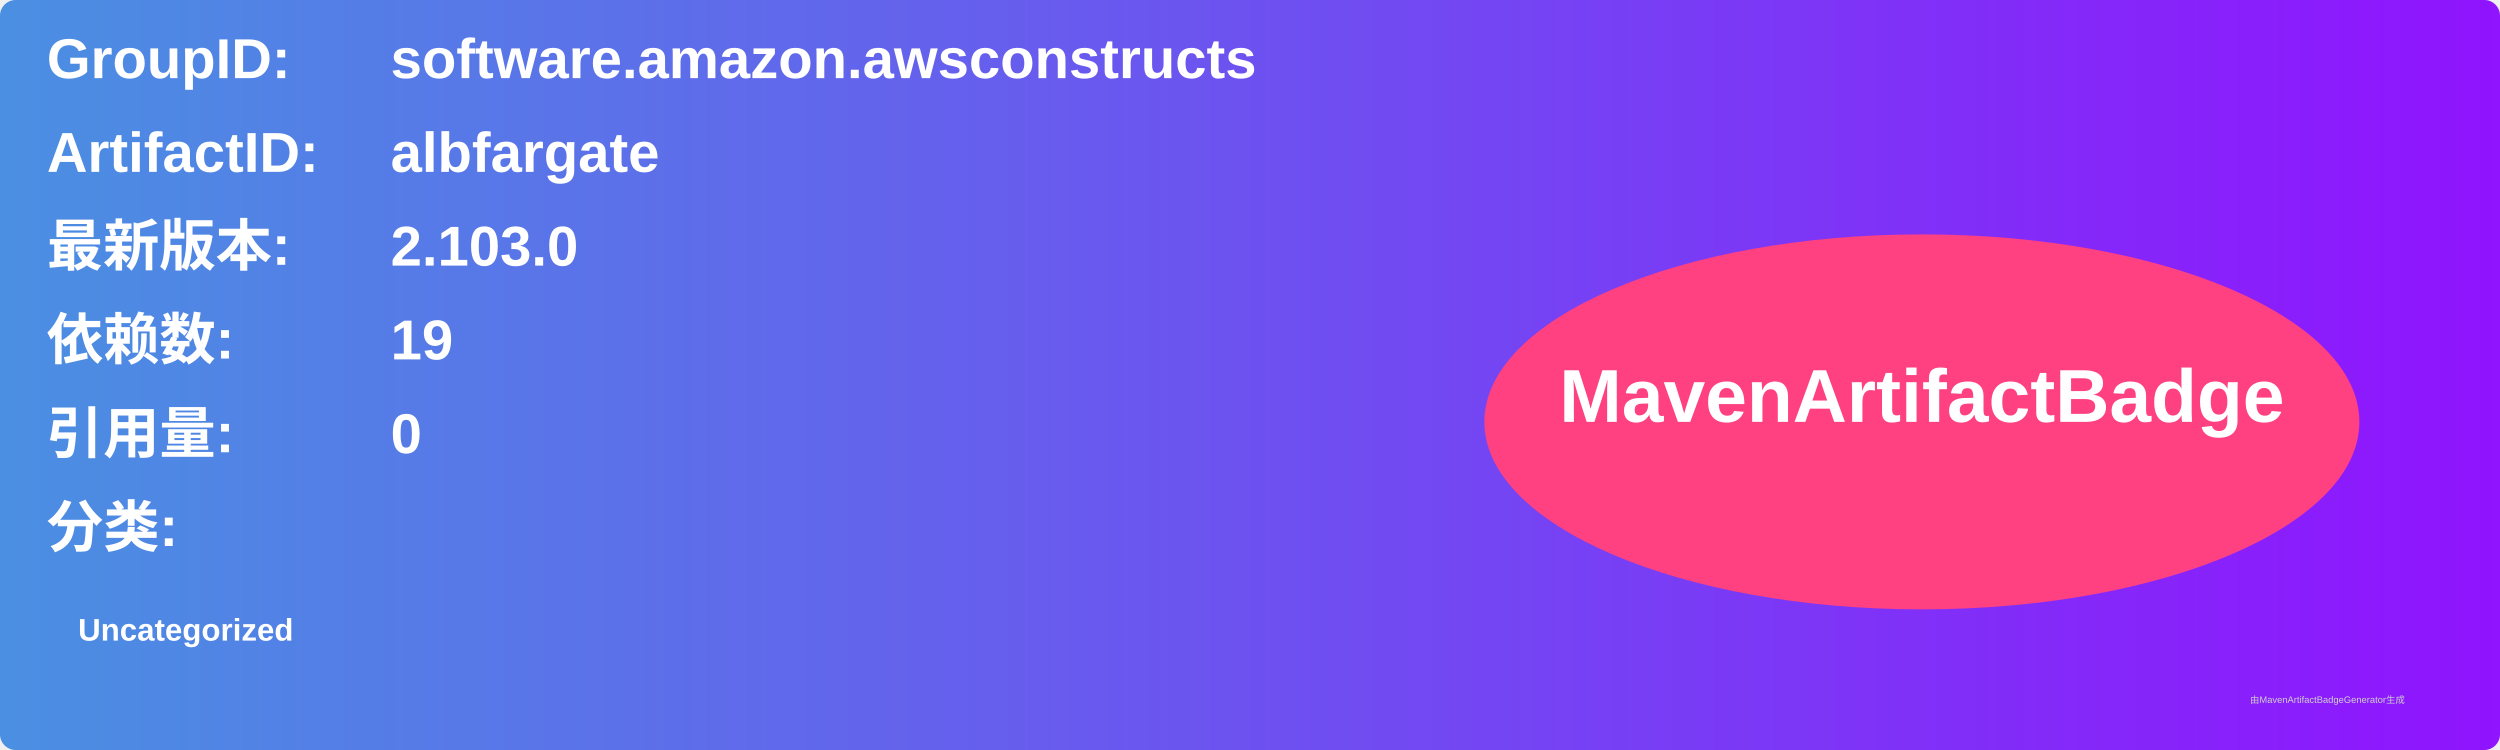
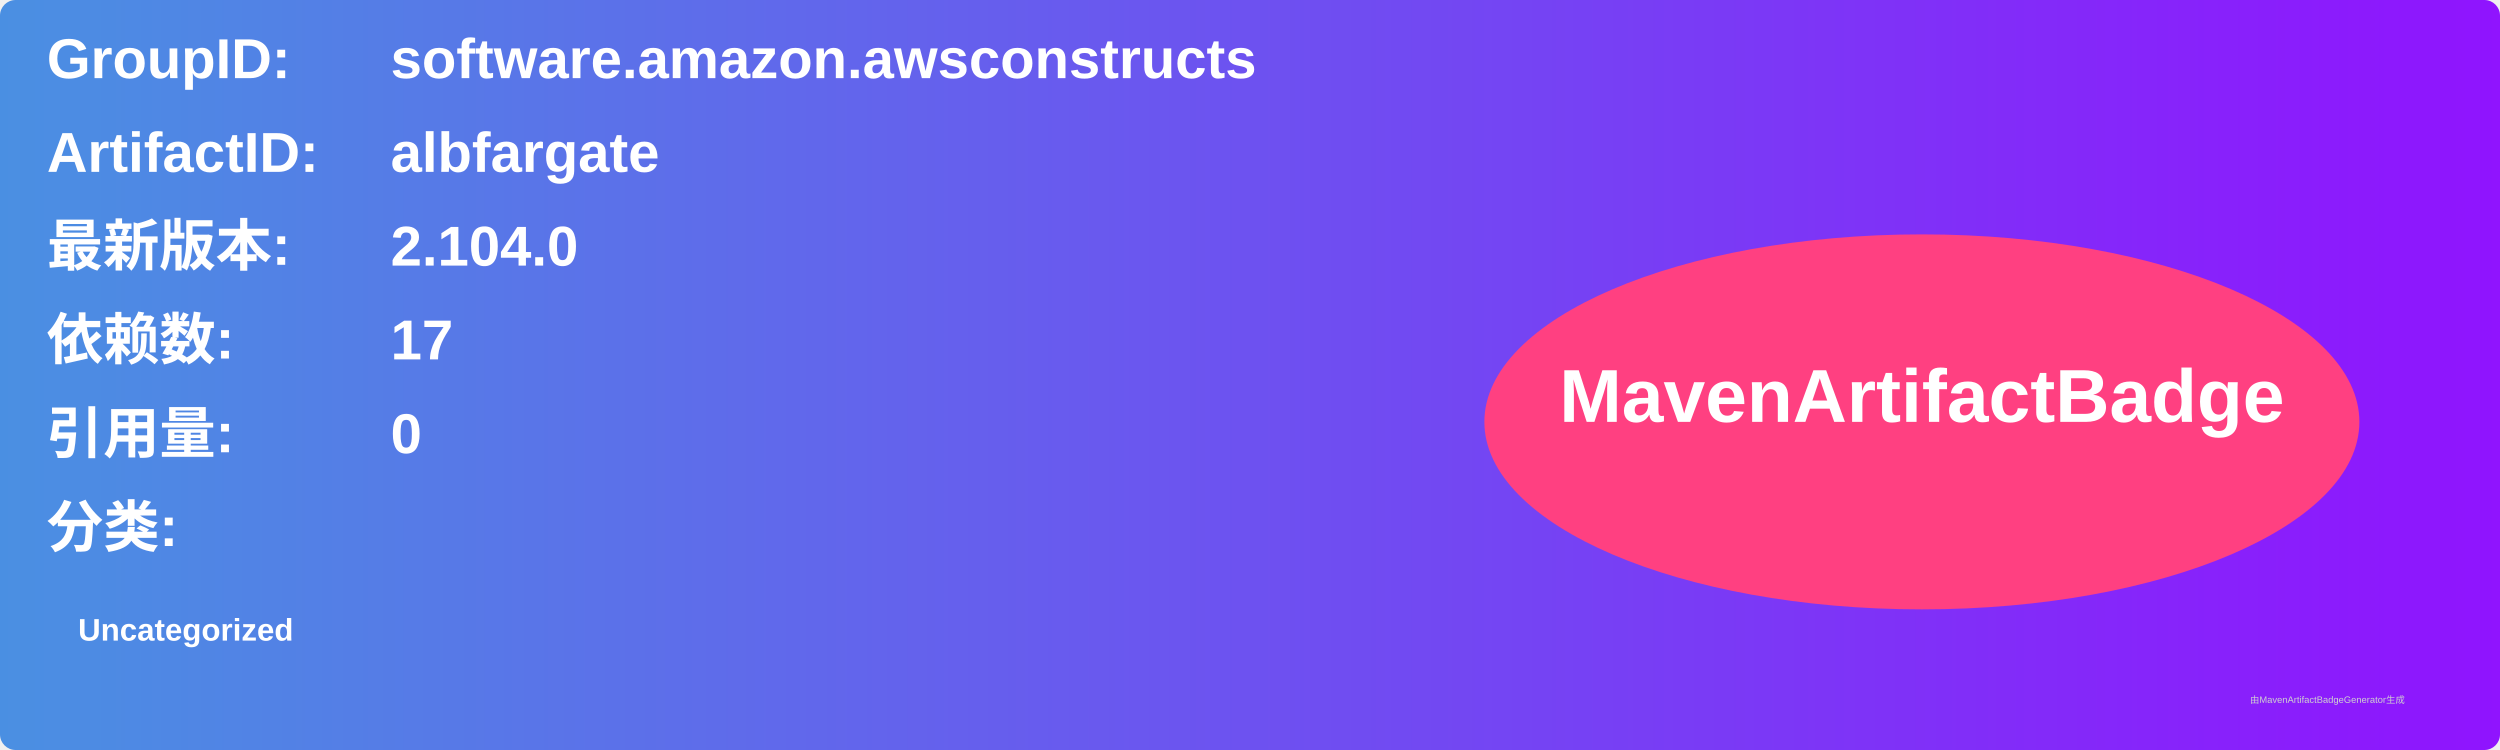
<svg xmlns="http://www.w3.org/2000/svg" width="800" height="240" viewBox="0 0 800 240">
  <linearGradient id="grad" x1="0%" y1="0%" x2="100%" y2="0%">
    <stop offset="0%" stop-color="#4a90e2" />
    <stop offset="100%" stop-color="#9013fe" />
  </linearGradient>
  <rect width="100%" height="100%" rx="5" ry="5" fill="url(#grad)" />
  <g transform="translate(15, 15)">
    <text x="0" y="10" font-family="Arial" font-size="18" fill="white" font-weight="bold" width="260">GroupID:</text>
    <text x="110" y="10" font-family="Arial" font-size="18" fill="white" font-weight="bold" width="460">software.amazon.awsconstructs</text>
    <text x="0" y="40" font-family="Arial" font-size="18" fill="white" font-weight="bold" width="260">ArtifactID:</text>
    <text x="110" y="40" font-family="Arial" font-size="18" fill="white" font-weight="bold" width="460">albfargate</text>
    <text x="0" y="70" font-family="Arial" font-size="18" fill="white" font-weight="bold">最新版本:</text>
    <text x="110" y="70" font-family="Arial" font-size="18" fill="white" font-weight="bold">
-       <tspan font-weight="bold">2.103.0</tspan>
+       <tspan font-weight="bold">2.104.0</tspan>
    </text>
    <text x="0" y="100" font-family="Arial" font-size="18" fill="white" font-weight="bold">依赖数: </text>
    <text x="110" y="100" font-family="Arial" font-size="18" fill="white">
-       <tspan font-weight="bold">19</tspan>
+       <tspan font-weight="bold">17</tspan>
    </text>
    <text x="0" y="130" font-family="Arial" font-size="18" fill="white" font-weight="bold">引用量: </text>
    <text x="110" y="130" font-family="Arial" font-size="18" fill="white">
      <tspan font-weight="bold">0</tspan>
    </text>
    <text x="0" y="160" font-family="Arial" font-size="18" fill="white" font-weight="bold">分类:</text>
    <text x="10" y="190" font-family="Arial" font-size="10" fill="white">
      <tspan font-weight="bold">Uncategorized</tspan>
    </text>
    <ellipse cx="600" cy="120" rx="140" ry="60" fill="#ff4081" />
    <text x="600" y="120" text-anchor="middle" font-family="Arial" font-size="24" fill="white" font-weight="bold">MavenArtifactBadge</text>
  </g>
  <text x="720" y="225" font-family="Arial" font-size="3" fill="#d0d0d0">由MavenArtifactBadgeGenerator生成</text>
</svg>
